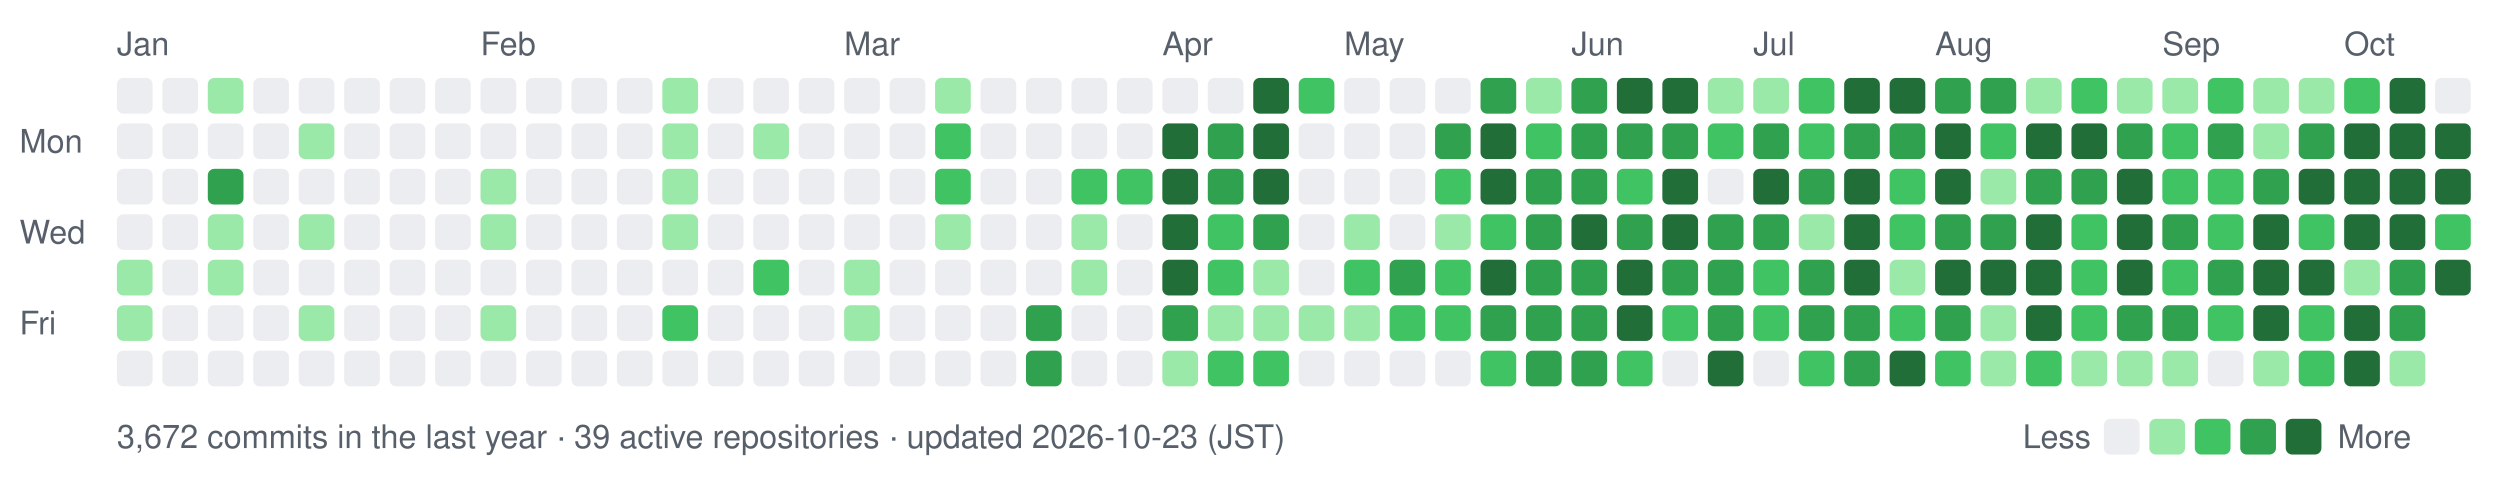
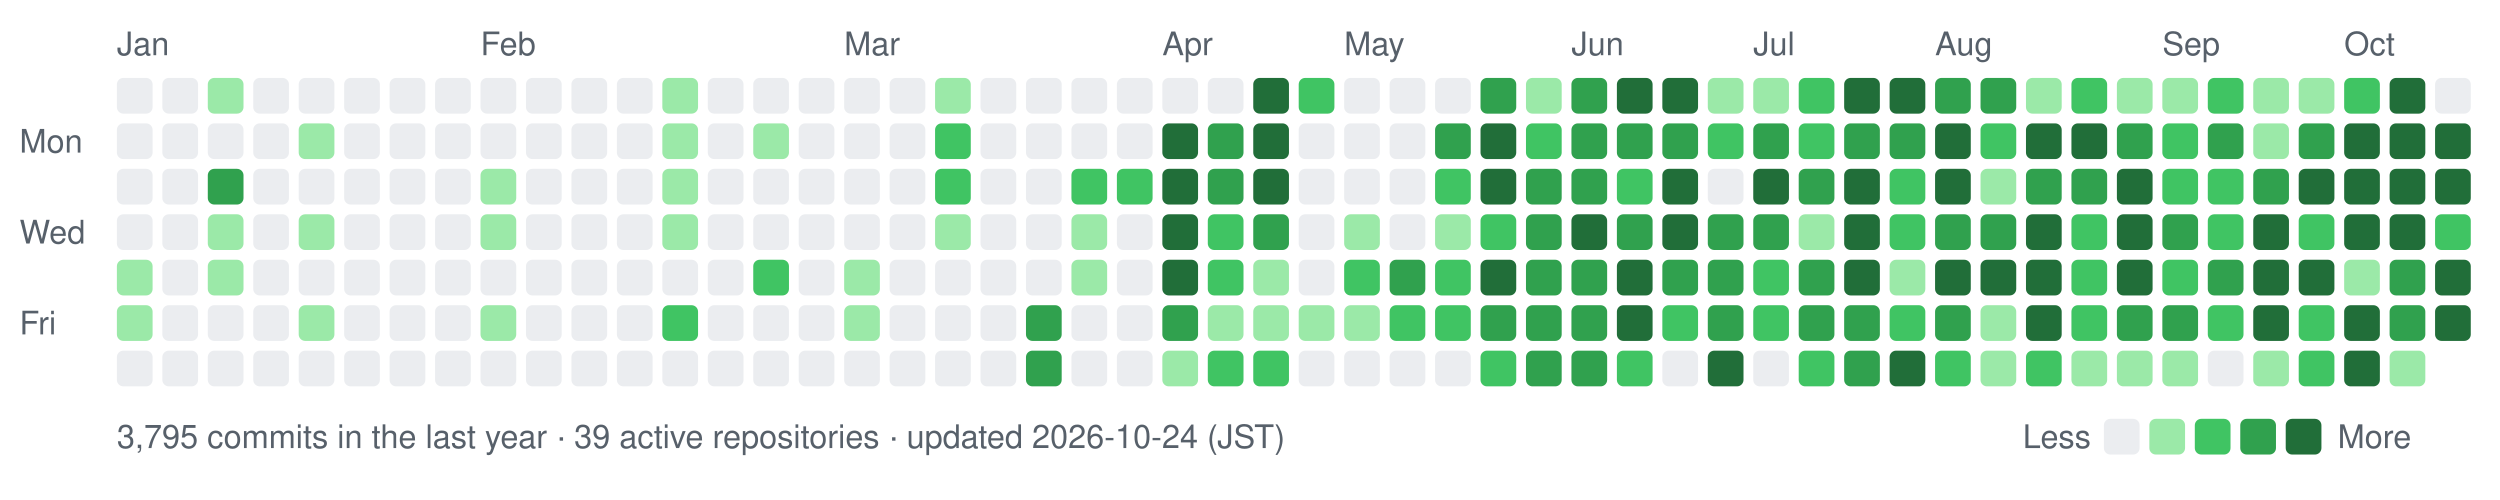
- <svg xmlns="http://www.w3.org/2000/svg" width="770" height="154" viewBox="0 0 770 154" role="img" aria-label="nexa-eng commit activity, last 52 weeks: 3672 commits">
+ <svg xmlns="http://www.w3.org/2000/svg" width="770" height="154" viewBox="0 0 770 154" role="img" aria-label="nexa-eng commit activity, last 52 weeks: 3795 commits">
  <text x="36" y="17" fill="#57606a" font-family="-apple-system,BlinkMacSystemFont,'Segoe UI',Helvetica,Arial,sans-serif" font-size="10">Jan</text>
  <text x="148" y="17" fill="#57606a" font-family="-apple-system,BlinkMacSystemFont,'Segoe UI',Helvetica,Arial,sans-serif" font-size="10">Feb</text>
  <text x="260" y="17" fill="#57606a" font-family="-apple-system,BlinkMacSystemFont,'Segoe UI',Helvetica,Arial,sans-serif" font-size="10">Mar</text>
  <text x="358" y="17" fill="#57606a" font-family="-apple-system,BlinkMacSystemFont,'Segoe UI',Helvetica,Arial,sans-serif" font-size="10">Apr</text>
  <text x="414" y="17" fill="#57606a" font-family="-apple-system,BlinkMacSystemFont,'Segoe UI',Helvetica,Arial,sans-serif" font-size="10">May</text>
  <text x="484" y="17" fill="#57606a" font-family="-apple-system,BlinkMacSystemFont,'Segoe UI',Helvetica,Arial,sans-serif" font-size="10">Jun</text>
  <text x="540" y="17" fill="#57606a" font-family="-apple-system,BlinkMacSystemFont,'Segoe UI',Helvetica,Arial,sans-serif" font-size="10">Jul</text>
  <text x="596" y="17" fill="#57606a" font-family="-apple-system,BlinkMacSystemFont,'Segoe UI',Helvetica,Arial,sans-serif" font-size="10">Aug</text>
  <text x="666" y="17" fill="#57606a" font-family="-apple-system,BlinkMacSystemFont,'Segoe UI',Helvetica,Arial,sans-serif" font-size="10">Sep</text>
  <text x="722" y="17" fill="#57606a" font-family="-apple-system,BlinkMacSystemFont,'Segoe UI',Helvetica,Arial,sans-serif" font-size="10">Oct</text>
  <text x="6" y="47" fill="#57606a" font-family="-apple-system,BlinkMacSystemFont,'Segoe UI',Helvetica,Arial,sans-serif" font-size="10">Mon</text>
  <text x="6" y="75" fill="#57606a" font-family="-apple-system,BlinkMacSystemFont,'Segoe UI',Helvetica,Arial,sans-serif" font-size="10">Wed</text>
  <text x="6" y="103" fill="#57606a" font-family="-apple-system,BlinkMacSystemFont,'Segoe UI',Helvetica,Arial,sans-serif" font-size="10">Fri</text>
  <rect x="36" y="24" width="11" height="11" rx="2" fill="#ebedf0" data-date="2026-01-04" data-count="0" />
  <rect x="36" y="38" width="11" height="11" rx="2" fill="#ebedf0" data-date="2026-01-05" data-count="0" />
  <rect x="36" y="52" width="11" height="11" rx="2" fill="#ebedf0" data-date="2026-01-06" data-count="0" />
  <rect x="36" y="66" width="11" height="11" rx="2" fill="#ebedf0" data-date="2026-01-07" data-count="0" />
  <rect x="36" y="80" width="11" height="11" rx="2" fill="#9be9a8" data-date="2026-01-08" data-count="2" />
  <rect x="36" y="94" width="11" height="11" rx="2" fill="#9be9a8" data-date="2026-01-09" data-count="1" />
  <rect x="36" y="108" width="11" height="11" rx="2" fill="#ebedf0" data-date="2026-01-10" data-count="0" />
  <rect x="50" y="24" width="11" height="11" rx="2" fill="#ebedf0" data-date="2026-01-04" data-count="0" />
  <rect x="50" y="38" width="11" height="11" rx="2" fill="#ebedf0" data-date="2026-01-05" data-count="0" />
  <rect x="50" y="52" width="11" height="11" rx="2" fill="#ebedf0" data-date="2026-01-06" data-count="0" />
  <rect x="50" y="66" width="11" height="11" rx="2" fill="#ebedf0" data-date="2026-01-07" data-count="0" />
  <rect x="50" y="80" width="11" height="11" rx="2" fill="#ebedf0" data-date="2026-01-08" data-count="0" />
  <rect x="50" y="94" width="11" height="11" rx="2" fill="#ebedf0" data-date="2026-01-09" data-count="0" />
  <rect x="50" y="108" width="11" height="11" rx="2" fill="#ebedf0" data-date="2026-01-10" data-count="0" />
  <rect x="64" y="24" width="11" height="11" rx="2" fill="#9be9a8" data-date="2026-01-11" data-count="2" />
  <rect x="64" y="38" width="11" height="11" rx="2" fill="#ebedf0" data-date="2026-01-12" data-count="0" />
  <rect x="64" y="52" width="11" height="11" rx="2" fill="#30a14e" data-date="2026-01-13" data-count="15" />
  <rect x="64" y="66" width="11" height="11" rx="2" fill="#9be9a8" data-date="2026-01-14" data-count="3" />
  <rect x="64" y="80" width="11" height="11" rx="2" fill="#9be9a8" data-date="2026-01-15" data-count="3" />
  <rect x="64" y="94" width="11" height="11" rx="2" fill="#ebedf0" data-date="2026-01-16" data-count="0" />
  <rect x="64" y="108" width="11" height="11" rx="2" fill="#ebedf0" data-date="2026-01-17" data-count="0" />
  <rect x="78" y="24" width="11" height="11" rx="2" fill="#ebedf0" data-date="2026-01-11" data-count="0" />
  <rect x="78" y="38" width="11" height="11" rx="2" fill="#ebedf0" data-date="2026-01-12" data-count="0" />
  <rect x="78" y="52" width="11" height="11" rx="2" fill="#ebedf0" data-date="2026-01-13" data-count="0" />
  <rect x="78" y="66" width="11" height="11" rx="2" fill="#ebedf0" data-date="2026-01-14" data-count="0" />
  <rect x="78" y="80" width="11" height="11" rx="2" fill="#ebedf0" data-date="2026-01-15" data-count="0" />
  <rect x="78" y="94" width="11" height="11" rx="2" fill="#ebedf0" data-date="2026-01-16" data-count="0" />
  <rect x="78" y="108" width="11" height="11" rx="2" fill="#ebedf0" data-date="2026-01-17" data-count="0" />
  <rect x="92" y="24" width="11" height="11" rx="2" fill="#ebedf0" data-date="2026-01-18" data-count="0" />
  <rect x="92" y="38" width="11" height="11" rx="2" fill="#9be9a8" data-date="2026-01-19" data-count="1" />
  <rect x="92" y="52" width="11" height="11" rx="2" fill="#ebedf0" data-date="2026-01-20" data-count="0" />
  <rect x="92" y="66" width="11" height="11" rx="2" fill="#9be9a8" data-date="2026-01-21" data-count="2" />
  <rect x="92" y="80" width="11" height="11" rx="2" fill="#ebedf0" data-date="2026-01-22" data-count="0" />
  <rect x="92" y="94" width="11" height="11" rx="2" fill="#9be9a8" data-date="2026-01-23" data-count="3" />
  <rect x="92" y="108" width="11" height="11" rx="2" fill="#ebedf0" data-date="2026-01-24" data-count="0" />
  <rect x="106" y="24" width="11" height="11" rx="2" fill="#ebedf0" data-date="2026-01-18" data-count="0" />
  <rect x="106" y="38" width="11" height="11" rx="2" fill="#ebedf0" data-date="2026-01-19" data-count="0" />
  <rect x="106" y="52" width="11" height="11" rx="2" fill="#ebedf0" data-date="2026-01-20" data-count="0" />
  <rect x="106" y="66" width="11" height="11" rx="2" fill="#ebedf0" data-date="2026-01-21" data-count="0" />
  <rect x="106" y="80" width="11" height="11" rx="2" fill="#ebedf0" data-date="2026-01-22" data-count="0" />
  <rect x="106" y="94" width="11" height="11" rx="2" fill="#ebedf0" data-date="2026-01-23" data-count="0" />
  <rect x="106" y="108" width="11" height="11" rx="2" fill="#ebedf0" data-date="2026-01-24" data-count="0" />
  <rect x="120" y="24" width="11" height="11" rx="2" fill="#ebedf0" data-date="2026-01-25" data-count="0" />
  <rect x="120" y="38" width="11" height="11" rx="2" fill="#ebedf0" data-date="2026-01-26" data-count="0" />
  <rect x="120" y="52" width="11" height="11" rx="2" fill="#ebedf0" data-date="2026-01-27" data-count="0" />
  <rect x="120" y="66" width="11" height="11" rx="2" fill="#ebedf0" data-date="2026-01-28" data-count="0" />
  <rect x="120" y="80" width="11" height="11" rx="2" fill="#ebedf0" data-date="2026-01-29" data-count="0" />
  <rect x="120" y="94" width="11" height="11" rx="2" fill="#ebedf0" data-date="2026-01-30" data-count="0" />
  <rect x="120" y="108" width="11" height="11" rx="2" fill="#ebedf0" data-date="2026-01-31" data-count="0" />
  <rect x="134" y="24" width="11" height="11" rx="2" fill="#ebedf0" data-date="2026-01-25" data-count="0" />
  <rect x="134" y="38" width="11" height="11" rx="2" fill="#ebedf0" data-date="2026-01-26" data-count="0" />
  <rect x="134" y="52" width="11" height="11" rx="2" fill="#ebedf0" data-date="2026-01-27" data-count="0" />
  <rect x="134" y="66" width="11" height="11" rx="2" fill="#ebedf0" data-date="2026-01-28" data-count="0" />
  <rect x="134" y="80" width="11" height="11" rx="2" fill="#ebedf0" data-date="2026-01-29" data-count="0" />
  <rect x="134" y="94" width="11" height="11" rx="2" fill="#ebedf0" data-date="2026-01-30" data-count="0" />
  <rect x="134" y="108" width="11" height="11" rx="2" fill="#ebedf0" data-date="2026-01-31" data-count="0" />
  <rect x="148" y="24" width="11" height="11" rx="2" fill="#ebedf0" data-date="2026-02-01" data-count="0" />
  <rect x="148" y="38" width="11" height="11" rx="2" fill="#ebedf0" data-date="2026-02-02" data-count="0" />
  <rect x="148" y="52" width="11" height="11" rx="2" fill="#9be9a8" data-date="2026-02-03" data-count="1" />
  <rect x="148" y="66" width="11" height="11" rx="2" fill="#9be9a8" data-date="2026-02-04" data-count="1" />
  <rect x="148" y="80" width="11" height="11" rx="2" fill="#ebedf0" data-date="2026-02-05" data-count="0" />
  <rect x="148" y="94" width="11" height="11" rx="2" fill="#9be9a8" data-date="2026-02-06" data-count="2" />
  <rect x="148" y="108" width="11" height="11" rx="2" fill="#ebedf0" data-date="2026-02-07" data-count="0" />
  <rect x="162" y="24" width="11" height="11" rx="2" fill="#ebedf0" data-date="2026-02-01" data-count="0" />
  <rect x="162" y="38" width="11" height="11" rx="2" fill="#ebedf0" data-date="2026-02-02" data-count="0" />
  <rect x="162" y="52" width="11" height="11" rx="2" fill="#ebedf0" data-date="2026-02-03" data-count="0" />
  <rect x="162" y="66" width="11" height="11" rx="2" fill="#ebedf0" data-date="2026-02-04" data-count="0" />
  <rect x="162" y="80" width="11" height="11" rx="2" fill="#ebedf0" data-date="2026-02-05" data-count="0" />
  <rect x="162" y="94" width="11" height="11" rx="2" fill="#ebedf0" data-date="2026-02-06" data-count="0" />
  <rect x="162" y="108" width="11" height="11" rx="2" fill="#ebedf0" data-date="2026-02-07" data-count="0" />
  <rect x="176" y="24" width="11" height="11" rx="2" fill="#ebedf0" data-date="2026-02-08" data-count="0" />
  <rect x="176" y="38" width="11" height="11" rx="2" fill="#ebedf0" data-date="2026-02-09" data-count="0" />
  <rect x="176" y="52" width="11" height="11" rx="2" fill="#ebedf0" data-date="2026-02-10" data-count="0" />
  <rect x="176" y="66" width="11" height="11" rx="2" fill="#ebedf0" data-date="2026-02-11" data-count="0" />
  <rect x="176" y="80" width="11" height="11" rx="2" fill="#ebedf0" data-date="2026-02-12" data-count="0" />
  <rect x="176" y="94" width="11" height="11" rx="2" fill="#ebedf0" data-date="2026-02-13" data-count="0" />
  <rect x="176" y="108" width="11" height="11" rx="2" fill="#ebedf0" data-date="2026-02-14" data-count="0" />
  <rect x="190" y="24" width="11" height="11" rx="2" fill="#ebedf0" data-date="2026-02-08" data-count="0" />
  <rect x="190" y="38" width="11" height="11" rx="2" fill="#ebedf0" data-date="2026-02-09" data-count="0" />
  <rect x="190" y="52" width="11" height="11" rx="2" fill="#ebedf0" data-date="2026-02-10" data-count="0" />
  <rect x="190" y="66" width="11" height="11" rx="2" fill="#ebedf0" data-date="2026-02-11" data-count="0" />
  <rect x="190" y="80" width="11" height="11" rx="2" fill="#ebedf0" data-date="2026-02-12" data-count="0" />
  <rect x="190" y="94" width="11" height="11" rx="2" fill="#ebedf0" data-date="2026-02-13" data-count="0" />
  <rect x="190" y="108" width="11" height="11" rx="2" fill="#ebedf0" data-date="2026-02-14" data-count="0" />
  <rect x="204" y="24" width="11" height="11" rx="2" fill="#9be9a8" data-date="2026-02-15" data-count="1" />
  <rect x="204" y="38" width="11" height="11" rx="2" fill="#9be9a8" data-date="2026-02-16" data-count="2" />
  <rect x="204" y="52" width="11" height="11" rx="2" fill="#9be9a8" data-date="2026-02-17" data-count="2" />
  <rect x="204" y="66" width="11" height="11" rx="2" fill="#9be9a8" data-date="2026-02-18" data-count="1" />
  <rect x="204" y="80" width="11" height="11" rx="2" fill="#ebedf0" data-date="2026-02-19" data-count="0" />
  <rect x="204" y="94" width="11" height="11" rx="2" fill="#40c463" data-date="2026-02-20" data-count="4" />
  <rect x="204" y="108" width="11" height="11" rx="2" fill="#ebedf0" data-date="2026-02-21" data-count="0" />
  <rect x="218" y="24" width="11" height="11" rx="2" fill="#ebedf0" data-date="2026-02-15" data-count="0" />
  <rect x="218" y="38" width="11" height="11" rx="2" fill="#ebedf0" data-date="2026-02-16" data-count="0" />
  <rect x="218" y="52" width="11" height="11" rx="2" fill="#ebedf0" data-date="2026-02-17" data-count="0" />
  <rect x="218" y="66" width="11" height="11" rx="2" fill="#ebedf0" data-date="2026-02-18" data-count="0" />
  <rect x="218" y="80" width="11" height="11" rx="2" fill="#ebedf0" data-date="2026-02-19" data-count="0" />
  <rect x="218" y="94" width="11" height="11" rx="2" fill="#ebedf0" data-date="2026-02-20" data-count="0" />
  <rect x="218" y="108" width="11" height="11" rx="2" fill="#ebedf0" data-date="2026-02-21" data-count="0" />
  <rect x="232" y="24" width="11" height="11" rx="2" fill="#ebedf0" data-date="2026-02-22" data-count="0" />
  <rect x="232" y="38" width="11" height="11" rx="2" fill="#9be9a8" data-date="2026-02-23" data-count="1" />
  <rect x="232" y="52" width="11" height="11" rx="2" fill="#ebedf0" data-date="2026-02-24" data-count="0" />
  <rect x="232" y="66" width="11" height="11" rx="2" fill="#ebedf0" data-date="2026-02-25" data-count="0" />
  <rect x="232" y="80" width="11" height="11" rx="2" fill="#40c463" data-date="2026-02-26" data-count="4" />
  <rect x="232" y="94" width="11" height="11" rx="2" fill="#ebedf0" data-date="2026-02-27" data-count="0" />
  <rect x="232" y="108" width="11" height="11" rx="2" fill="#ebedf0" data-date="2026-02-28" data-count="0" />
  <rect x="246" y="24" width="11" height="11" rx="2" fill="#ebedf0" data-date="2026-02-22" data-count="0" />
  <rect x="246" y="38" width="11" height="11" rx="2" fill="#ebedf0" data-date="2026-02-23" data-count="0" />
  <rect x="246" y="52" width="11" height="11" rx="2" fill="#ebedf0" data-date="2026-02-24" data-count="0" />
  <rect x="246" y="66" width="11" height="11" rx="2" fill="#ebedf0" data-date="2026-02-25" data-count="0" />
  <rect x="246" y="80" width="11" height="11" rx="2" fill="#ebedf0" data-date="2026-02-26" data-count="0" />
  <rect x="246" y="94" width="11" height="11" rx="2" fill="#ebedf0" data-date="2026-02-27" data-count="0" />
  <rect x="246" y="108" width="11" height="11" rx="2" fill="#ebedf0" data-date="2026-02-28" data-count="0" />
  <rect x="260" y="24" width="11" height="11" rx="2" fill="#ebedf0" data-date="2026-03-01" data-count="0" />
  <rect x="260" y="38" width="11" height="11" rx="2" fill="#ebedf0" data-date="2026-03-02" data-count="0" />
  <rect x="260" y="52" width="11" height="11" rx="2" fill="#ebedf0" data-date="2026-03-03" data-count="0" />
  <rect x="260" y="66" width="11" height="11" rx="2" fill="#ebedf0" data-date="2026-03-04" data-count="0" />
  <rect x="260" y="80" width="11" height="11" rx="2" fill="#9be9a8" data-date="2026-03-05" data-count="2" />
  <rect x="260" y="94" width="11" height="11" rx="2" fill="#9be9a8" data-date="2026-03-06" data-count="1" />
  <rect x="260" y="108" width="11" height="11" rx="2" fill="#ebedf0" data-date="2026-03-07" data-count="0" />
  <rect x="274" y="24" width="11" height="11" rx="2" fill="#ebedf0" data-date="2026-03-01" data-count="0" />
  <rect x="274" y="38" width="11" height="11" rx="2" fill="#ebedf0" data-date="2026-03-02" data-count="0" />
  <rect x="274" y="52" width="11" height="11" rx="2" fill="#ebedf0" data-date="2026-03-03" data-count="0" />
  <rect x="274" y="66" width="11" height="11" rx="2" fill="#ebedf0" data-date="2026-03-04" data-count="0" />
  <rect x="274" y="80" width="11" height="11" rx="2" fill="#ebedf0" data-date="2026-03-05" data-count="0" />
  <rect x="274" y="94" width="11" height="11" rx="2" fill="#ebedf0" data-date="2026-03-06" data-count="0" />
  <rect x="274" y="108" width="11" height="11" rx="2" fill="#ebedf0" data-date="2026-03-07" data-count="0" />
  <rect x="288" y="24" width="11" height="11" rx="2" fill="#9be9a8" data-date="2026-03-08" data-count="2" />
  <rect x="288" y="38" width="11" height="11" rx="2" fill="#40c463" data-date="2026-03-09" data-count="4" />
  <rect x="288" y="52" width="11" height="11" rx="2" fill="#40c463" data-date="2026-03-10" data-count="8" />
  <rect x="288" y="66" width="11" height="11" rx="2" fill="#9be9a8" data-date="2026-03-11" data-count="1" />
  <rect x="288" y="80" width="11" height="11" rx="2" fill="#ebedf0" data-date="2026-03-12" data-count="0" />
  <rect x="288" y="94" width="11" height="11" rx="2" fill="#ebedf0" data-date="2026-03-13" data-count="0" />
  <rect x="288" y="108" width="11" height="11" rx="2" fill="#ebedf0" data-date="2026-03-14" data-count="0" />
  <rect x="302" y="24" width="11" height="11" rx="2" fill="#ebedf0" data-date="2026-03-08" data-count="0" />
  <rect x="302" y="38" width="11" height="11" rx="2" fill="#ebedf0" data-date="2026-03-09" data-count="0" />
  <rect x="302" y="52" width="11" height="11" rx="2" fill="#ebedf0" data-date="2026-03-10" data-count="0" />
  <rect x="302" y="66" width="11" height="11" rx="2" fill="#ebedf0" data-date="2026-03-11" data-count="0" />
  <rect x="302" y="80" width="11" height="11" rx="2" fill="#ebedf0" data-date="2026-03-12" data-count="0" />
  <rect x="302" y="94" width="11" height="11" rx="2" fill="#ebedf0" data-date="2026-03-13" data-count="0" />
  <rect x="302" y="108" width="11" height="11" rx="2" fill="#ebedf0" data-date="2026-03-14" data-count="0" />
  <rect x="316" y="24" width="11" height="11" rx="2" fill="#ebedf0" data-date="2026-03-15" data-count="0" />
  <rect x="316" y="38" width="11" height="11" rx="2" fill="#ebedf0" data-date="2026-03-16" data-count="0" />
  <rect x="316" y="52" width="11" height="11" rx="2" fill="#ebedf0" data-date="2026-03-17" data-count="0" />
  <rect x="316" y="66" width="11" height="11" rx="2" fill="#ebedf0" data-date="2026-03-18" data-count="0" />
  <rect x="316" y="80" width="11" height="11" rx="2" fill="#ebedf0" data-date="2026-03-19" data-count="0" />
  <rect x="316" y="94" width="11" height="11" rx="2" fill="#30a14e" data-date="2026-03-20" data-count="17" />
  <rect x="316" y="108" width="11" height="11" rx="2" fill="#30a14e" data-date="2026-03-21" data-count="19" />
  <rect x="330" y="24" width="11" height="11" rx="2" fill="#ebedf0" data-date="2026-03-22" data-count="0" />
  <rect x="330" y="38" width="11" height="11" rx="2" fill="#ebedf0" data-date="2026-03-23" data-count="0" />
  <rect x="330" y="52" width="11" height="11" rx="2" fill="#40c463" data-date="2026-03-24" data-count="6" />
  <rect x="330" y="66" width="11" height="11" rx="2" fill="#9be9a8" data-date="2026-03-25" data-count="2" />
  <rect x="330" y="80" width="11" height="11" rx="2" fill="#9be9a8" data-date="2026-03-26" data-count="1" />
  <rect x="330" y="94" width="11" height="11" rx="2" fill="#ebedf0" data-date="2026-03-27" data-count="0" />
  <rect x="330" y="108" width="11" height="11" rx="2" fill="#ebedf0" data-date="2026-03-28" data-count="0" />
  <rect x="344" y="24" width="11" height="11" rx="2" fill="#ebedf0" data-date="2026-03-29" data-count="0" />
  <rect x="344" y="38" width="11" height="11" rx="2" fill="#ebedf0" data-date="2026-03-30" data-count="0" />
  <rect x="344" y="52" width="11" height="11" rx="2" fill="#40c463" data-date="2026-03-31" data-count="6" />
  <rect x="344" y="66" width="11" height="11" rx="2" fill="#ebedf0" data-date="2026-04-01" data-count="0" />
  <rect x="344" y="80" width="11" height="11" rx="2" fill="#ebedf0" data-date="2026-04-02" data-count="0" />
  <rect x="344" y="94" width="11" height="11" rx="2" fill="#ebedf0" data-date="2026-04-03" data-count="0" />
  <rect x="344" y="108" width="11" height="11" rx="2" fill="#ebedf0" data-date="2026-04-04" data-count="0" />
  <rect x="358" y="24" width="11" height="11" rx="2" fill="#ebedf0" data-date="2026-04-05" data-count="0" />
  <rect x="358" y="38" width="11" height="11" rx="2" fill="#216e39" data-date="2026-04-06" data-count="26" />
  <rect x="358" y="52" width="11" height="11" rx="2" fill="#216e39" data-date="2026-04-07" data-count="70" />
  <rect x="358" y="66" width="11" height="11" rx="2" fill="#216e39" data-date="2026-04-08" data-count="35" />
  <rect x="358" y="80" width="11" height="11" rx="2" fill="#216e39" data-date="2026-04-09" data-count="42" />
  <rect x="358" y="94" width="11" height="11" rx="2" fill="#30a14e" data-date="2026-04-10" data-count="12" />
  <rect x="358" y="108" width="11" height="11" rx="2" fill="#9be9a8" data-date="2026-04-11" data-count="2" />
  <rect x="372" y="24" width="11" height="11" rx="2" fill="#ebedf0" data-date="2026-04-12" data-count="0" />
  <rect x="372" y="38" width="11" height="11" rx="2" fill="#30a14e" data-date="2026-04-13" data-count="12" />
  <rect x="372" y="52" width="11" height="11" rx="2" fill="#30a14e" data-date="2026-04-14" data-count="22" />
  <rect x="372" y="66" width="11" height="11" rx="2" fill="#40c463" data-date="2026-04-15" data-count="5" />
  <rect x="372" y="80" width="11" height="11" rx="2" fill="#40c463" data-date="2026-04-16" data-count="8" />
  <rect x="372" y="94" width="11" height="11" rx="2" fill="#9be9a8" data-date="2026-04-17" data-count="3" />
  <rect x="372" y="108" width="11" height="11" rx="2" fill="#40c463" data-date="2026-04-18" data-count="11" />
  <rect x="386" y="24" width="11" height="11" rx="2" fill="#216e39" data-date="2026-04-19" data-count="30" />
  <rect x="386" y="38" width="11" height="11" rx="2" fill="#216e39" data-date="2026-04-20" data-count="38" />
  <rect x="386" y="52" width="11" height="11" rx="2" fill="#216e39" data-date="2026-04-21" data-count="47" />
  <rect x="386" y="66" width="11" height="11" rx="2" fill="#30a14e" data-date="2026-04-22" data-count="19" />
  <rect x="386" y="80" width="11" height="11" rx="2" fill="#9be9a8" data-date="2026-04-23" data-count="3" />
  <rect x="386" y="94" width="11" height="11" rx="2" fill="#9be9a8" data-date="2026-04-24" data-count="1" />
  <rect x="386" y="108" width="11" height="11" rx="2" fill="#40c463" data-date="2026-04-25" data-count="4" />
  <rect x="400" y="24" width="11" height="11" rx="2" fill="#40c463" data-date="2026-04-26" data-count="5" />
  <rect x="400" y="38" width="11" height="11" rx="2" fill="#ebedf0" data-date="2026-04-27" data-count="0" />
  <rect x="400" y="52" width="11" height="11" rx="2" fill="#ebedf0" data-date="2026-04-28" data-count="0" />
  <rect x="400" y="66" width="11" height="11" rx="2" fill="#ebedf0" data-date="2026-04-29" data-count="0" />
  <rect x="400" y="80" width="11" height="11" rx="2" fill="#ebedf0" data-date="2026-04-30" data-count="0" />
  <rect x="400" y="94" width="11" height="11" rx="2" fill="#9be9a8" data-date="2026-05-01" data-count="2" />
  <rect x="400" y="108" width="11" height="11" rx="2" fill="#ebedf0" data-date="2026-05-02" data-count="0" />
  <rect x="414" y="24" width="11" height="11" rx="2" fill="#ebedf0" data-date="2026-05-03" data-count="0" />
  <rect x="414" y="38" width="11" height="11" rx="2" fill="#ebedf0" data-date="2026-05-04" data-count="0" />
  <rect x="414" y="52" width="11" height="11" rx="2" fill="#ebedf0" data-date="2026-05-05" data-count="0" />
  <rect x="414" y="66" width="11" height="11" rx="2" fill="#9be9a8" data-date="2026-05-06" data-count="2" />
  <rect x="414" y="80" width="11" height="11" rx="2" fill="#40c463" data-date="2026-05-07" data-count="10" />
  <rect x="414" y="94" width="11" height="11" rx="2" fill="#9be9a8" data-date="2026-05-08" data-count="1" />
  <rect x="414" y="108" width="11" height="11" rx="2" fill="#ebedf0" data-date="2026-05-09" data-count="0" />
  <rect x="428" y="24" width="11" height="11" rx="2" fill="#ebedf0" data-date="2026-05-10" data-count="0" />
  <rect x="428" y="38" width="11" height="11" rx="2" fill="#ebedf0" data-date="2026-05-11" data-count="0" />
  <rect x="428" y="52" width="11" height="11" rx="2" fill="#ebedf0" data-date="2026-05-12" data-count="0" />
  <rect x="428" y="66" width="11" height="11" rx="2" fill="#ebedf0" data-date="2026-05-13" data-count="0" />
  <rect x="428" y="80" width="11" height="11" rx="2" fill="#30a14e" data-date="2026-05-14" data-count="13" />
  <rect x="428" y="94" width="11" height="11" rx="2" fill="#40c463" data-date="2026-05-15" data-count="9" />
  <rect x="428" y="108" width="11" height="11" rx="2" fill="#ebedf0" data-date="2026-05-16" data-count="0" />
  <rect x="442" y="24" width="11" height="11" rx="2" fill="#ebedf0" data-date="2026-05-17" data-count="0" />
  <rect x="442" y="38" width="11" height="11" rx="2" fill="#30a14e" data-date="2026-05-18" data-count="15" />
  <rect x="442" y="52" width="11" height="11" rx="2" fill="#40c463" data-date="2026-05-19" data-count="11" />
  <rect x="442" y="66" width="11" height="11" rx="2" fill="#9be9a8" data-date="2026-05-20" data-count="2" />
  <rect x="442" y="80" width="11" height="11" rx="2" fill="#40c463" data-date="2026-05-21" data-count="6" />
  <rect x="442" y="94" width="11" height="11" rx="2" fill="#40c463" data-date="2026-05-22" data-count="5" />
  <rect x="442" y="108" width="11" height="11" rx="2" fill="#ebedf0" data-date="2026-05-23" data-count="0" />
  <rect x="456" y="24" width="11" height="11" rx="2" fill="#30a14e" data-date="2026-05-24" data-count="14" />
  <rect x="456" y="38" width="11" height="11" rx="2" fill="#216e39" data-date="2026-05-25" data-count="73" />
  <rect x="456" y="52" width="11" height="11" rx="2" fill="#216e39" data-date="2026-05-26" data-count="43" />
  <rect x="456" y="66" width="11" height="11" rx="2" fill="#40c463" data-date="2026-05-27" data-count="10" />
  <rect x="456" y="80" width="11" height="11" rx="2" fill="#216e39" data-date="2026-05-28" data-count="32" />
  <rect x="456" y="94" width="11" height="11" rx="2" fill="#30a14e" data-date="2026-05-29" data-count="23" />
  <rect x="456" y="108" width="11" height="11" rx="2" fill="#40c463" data-date="2026-05-30" data-count="11" />
  <rect x="470" y="24" width="11" height="11" rx="2" fill="#9be9a8" data-date="2026-05-31" data-count="2" />
  <rect x="470" y="38" width="11" height="11" rx="2" fill="#40c463" data-date="2026-06-01" data-count="9" />
  <rect x="470" y="52" width="11" height="11" rx="2" fill="#30a14e" data-date="2026-06-02" data-count="12" />
  <rect x="470" y="66" width="11" height="11" rx="2" fill="#30a14e" data-date="2026-06-03" data-count="19" />
  <rect x="470" y="80" width="11" height="11" rx="2" fill="#30a14e" data-date="2026-06-04" data-count="14" />
  <rect x="470" y="94" width="11" height="11" rx="2" fill="#30a14e" data-date="2026-06-05" data-count="17" />
  <rect x="470" y="108" width="11" height="11" rx="2" fill="#30a14e" data-date="2026-06-06" data-count="14" />
  <rect x="484" y="24" width="11" height="11" rx="2" fill="#30a14e" data-date="2026-06-07" data-count="14" />
  <rect x="484" y="38" width="11" height="11" rx="2" fill="#30a14e" data-date="2026-06-08" data-count="21" />
  <rect x="484" y="52" width="11" height="11" rx="2" fill="#30a14e" data-date="2026-06-09" data-count="14" />
  <rect x="484" y="66" width="11" height="11" rx="2" fill="#216e39" data-date="2026-06-10" data-count="26" />
  <rect x="484" y="80" width="11" height="11" rx="2" fill="#30a14e" data-date="2026-06-11" data-count="17" />
  <rect x="484" y="94" width="11" height="11" rx="2" fill="#30a14e" data-date="2026-06-12" data-count="15" />
  <rect x="484" y="108" width="11" height="11" rx="2" fill="#30a14e" data-date="2026-06-13" data-count="19" />
  <rect x="498" y="24" width="11" height="11" rx="2" fill="#216e39" data-date="2026-06-14" data-count="42" />
  <rect x="498" y="38" width="11" height="11" rx="2" fill="#30a14e" data-date="2026-06-15" data-count="21" />
  <rect x="498" y="52" width="11" height="11" rx="2" fill="#40c463" data-date="2026-06-16" data-count="5" />
  <rect x="498" y="66" width="11" height="11" rx="2" fill="#30a14e" data-date="2026-06-17" data-count="13" />
  <rect x="498" y="80" width="11" height="11" rx="2" fill="#216e39" data-date="2026-06-18" data-count="39" />
  <rect x="498" y="94" width="11" height="11" rx="2" fill="#216e39" data-date="2026-06-19" data-count="33" />
  <rect x="498" y="108" width="11" height="11" rx="2" fill="#40c463" data-date="2026-06-20" data-count="7" />
  <rect x="512" y="24" width="11" height="11" rx="2" fill="#216e39" data-date="2026-06-21" data-count="26" />
  <rect x="512" y="38" width="11" height="11" rx="2" fill="#30a14e" data-date="2026-06-22" data-count="18" />
  <rect x="512" y="52" width="11" height="11" rx="2" fill="#216e39" data-date="2026-06-23" data-count="27" />
  <rect x="512" y="66" width="11" height="11" rx="2" fill="#216e39" data-date="2026-06-24" data-count="25" />
  <rect x="512" y="80" width="11" height="11" rx="2" fill="#30a14e" data-date="2026-06-25" data-count="17" />
  <rect x="512" y="94" width="11" height="11" rx="2" fill="#40c463" data-date="2026-06-26" data-count="8" />
  <rect x="512" y="108" width="11" height="11" rx="2" fill="#ebedf0" data-date="2026-06-27" data-count="0" />
  <rect x="526" y="24" width="11" height="11" rx="2" fill="#9be9a8" data-date="2026-06-28" data-count="3" />
  <rect x="526" y="38" width="11" height="11" rx="2" fill="#40c463" data-date="2026-06-29" data-count="4" />
  <rect x="526" y="52" width="11" height="11" rx="2" fill="#ebedf0" data-date="2026-06-30" data-count="0" />
  <rect x="526" y="66" width="11" height="11" rx="2" fill="#30a14e" data-date="2026-07-01" data-count="12" />
  <rect x="526" y="80" width="11" height="11" rx="2" fill="#30a14e" data-date="2026-07-02" data-count="16" />
  <rect x="526" y="94" width="11" height="11" rx="2" fill="#30a14e" data-date="2026-07-03" data-count="19" />
  <rect x="526" y="108" width="11" height="11" rx="2" fill="#216e39" data-date="2026-07-04" data-count="30" />
  <rect x="540" y="24" width="11" height="11" rx="2" fill="#9be9a8" data-date="2026-07-05" data-count="2" />
  <rect x="540" y="38" width="11" height="11" rx="2" fill="#30a14e" data-date="2026-07-06" data-count="13" />
  <rect x="540" y="52" width="11" height="11" rx="2" fill="#216e39" data-date="2026-07-07" data-count="25" />
  <rect x="540" y="66" width="11" height="11" rx="2" fill="#30a14e" data-date="2026-07-08" data-count="14" />
  <rect x="540" y="80" width="11" height="11" rx="2" fill="#40c463" data-date="2026-07-09" data-count="9" />
  <rect x="540" y="94" width="11" height="11" rx="2" fill="#40c463" data-date="2026-07-10" data-count="11" />
  <rect x="540" y="108" width="11" height="11" rx="2" fill="#ebedf0" data-date="2026-07-11" data-count="0" />
  <rect x="554" y="24" width="11" height="11" rx="2" fill="#40c463" data-date="2026-07-12" data-count="10" />
  <rect x="554" y="38" width="11" height="11" rx="2" fill="#40c463" data-date="2026-07-13" data-count="10" />
  <rect x="554" y="52" width="11" height="11" rx="2" fill="#30a14e" data-date="2026-07-14" data-count="14" />
  <rect x="554" y="66" width="11" height="11" rx="2" fill="#9be9a8" data-date="2026-07-15" data-count="3" />
  <rect x="554" y="80" width="11" height="11" rx="2" fill="#30a14e" data-date="2026-07-16" data-count="12" />
  <rect x="554" y="94" width="11" height="11" rx="2" fill="#30a14e" data-date="2026-07-17" data-count="21" />
  <rect x="554" y="108" width="11" height="11" rx="2" fill="#40c463" data-date="2026-07-18" data-count="11" />
  <rect x="568" y="24" width="11" height="11" rx="2" fill="#216e39" data-date="2026-07-19" data-count="25" />
  <rect x="568" y="38" width="11" height="11" rx="2" fill="#30a14e" data-date="2026-07-20" data-count="20" />
  <rect x="568" y="52" width="11" height="11" rx="2" fill="#216e39" data-date="2026-07-21" data-count="28" />
  <rect x="568" y="66" width="11" height="11" rx="2" fill="#216e39" data-date="2026-07-22" data-count="33" />
  <rect x="568" y="80" width="11" height="11" rx="2" fill="#216e39" data-date="2026-07-23" data-count="50" />
  <rect x="568" y="94" width="11" height="11" rx="2" fill="#30a14e" data-date="2026-07-24" data-count="14" />
  <rect x="568" y="108" width="11" height="11" rx="2" fill="#30a14e" data-date="2026-07-25" data-count="21" />
  <rect x="582" y="24" width="11" height="11" rx="2" fill="#216e39" data-date="2026-07-26" data-count="31" />
  <rect x="582" y="38" width="11" height="11" rx="2" fill="#30a14e" data-date="2026-07-27" data-count="20" />
  <rect x="582" y="52" width="11" height="11" rx="2" fill="#40c463" data-date="2026-07-28" data-count="4" />
  <rect x="582" y="66" width="11" height="11" rx="2" fill="#40c463" data-date="2026-07-29" data-count="11" />
  <rect x="582" y="80" width="11" height="11" rx="2" fill="#9be9a8" data-date="2026-07-30" data-count="2" />
  <rect x="582" y="94" width="11" height="11" rx="2" fill="#40c463" data-date="2026-07-31" data-count="9" />
  <rect x="582" y="108" width="11" height="11" rx="2" fill="#216e39" data-date="2026-08-01" data-count="37" />
  <rect x="596" y="24" width="11" height="11" rx="2" fill="#30a14e" data-date="2026-08-02" data-count="22" />
  <rect x="596" y="38" width="11" height="11" rx="2" fill="#216e39" data-date="2026-08-03" data-count="26" />
  <rect x="596" y="52" width="11" height="11" rx="2" fill="#216e39" data-date="2026-08-04" data-count="54" />
  <rect x="596" y="66" width="11" height="11" rx="2" fill="#30a14e" data-date="2026-08-05" data-count="14" />
  <rect x="596" y="80" width="11" height="11" rx="2" fill="#216e39" data-date="2026-08-06" data-count="28" />
  <rect x="596" y="94" width="11" height="11" rx="2" fill="#30a14e" data-date="2026-08-07" data-count="23" />
  <rect x="596" y="108" width="11" height="11" rx="2" fill="#40c463" data-date="2026-08-08" data-count="7" />
  <rect x="610" y="24" width="11" height="11" rx="2" fill="#30a14e" data-date="2026-08-09" data-count="18" />
  <rect x="610" y="38" width="11" height="11" rx="2" fill="#40c463" data-date="2026-08-10" data-count="7" />
  <rect x="610" y="52" width="11" height="11" rx="2" fill="#9be9a8" data-date="2026-08-11" data-count="2" />
  <rect x="610" y="66" width="11" height="11" rx="2" fill="#30a14e" data-date="2026-08-12" data-count="12" />
  <rect x="610" y="80" width="11" height="11" rx="2" fill="#216e39" data-date="2026-08-13" data-count="25" />
  <rect x="610" y="94" width="11" height="11" rx="2" fill="#9be9a8" data-date="2026-08-14" data-count="2" />
  <rect x="610" y="108" width="11" height="11" rx="2" fill="#9be9a8" data-date="2026-08-15" data-count="1" />
  <rect x="624" y="24" width="11" height="11" rx="2" fill="#9be9a8" data-date="2026-08-16" data-count="1" />
  <rect x="624" y="38" width="11" height="11" rx="2" fill="#216e39" data-date="2026-08-17" data-count="47" />
  <rect x="624" y="52" width="11" height="11" rx="2" fill="#30a14e" data-date="2026-08-18" data-count="20" />
  <rect x="624" y="66" width="11" height="11" rx="2" fill="#216e39" data-date="2026-08-19" data-count="44" />
  <rect x="624" y="80" width="11" height="11" rx="2" fill="#216e39" data-date="2026-08-20" data-count="28" />
  <rect x="624" y="94" width="11" height="11" rx="2" fill="#216e39" data-date="2026-08-21" data-count="29" />
  <rect x="624" y="108" width="11" height="11" rx="2" fill="#40c463" data-date="2026-08-22" data-count="10" />
  <rect x="638" y="24" width="11" height="11" rx="2" fill="#40c463" data-date="2026-08-23" data-count="7" />
  <rect x="638" y="38" width="11" height="11" rx="2" fill="#216e39" data-date="2026-08-24" data-count="88" />
  <rect x="638" y="52" width="11" height="11" rx="2" fill="#30a14e" data-date="2026-08-25" data-count="21" />
  <rect x="638" y="66" width="11" height="11" rx="2" fill="#40c463" data-date="2026-08-26" data-count="5" />
  <rect x="638" y="80" width="11" height="11" rx="2" fill="#40c463" data-date="2026-08-27" data-count="5" />
  <rect x="638" y="94" width="11" height="11" rx="2" fill="#40c463" data-date="2026-08-28" data-count="10" />
  <rect x="638" y="108" width="11" height="11" rx="2" fill="#9be9a8" data-date="2026-08-29" data-count="1" />
  <rect x="652" y="24" width="11" height="11" rx="2" fill="#9be9a8" data-date="2026-08-30" data-count="1" />
  <rect x="652" y="38" width="11" height="11" rx="2" fill="#30a14e" data-date="2026-08-31" data-count="21" />
  <rect x="652" y="52" width="11" height="11" rx="2" fill="#216e39" data-date="2026-09-01" data-count="50" />
  <rect x="652" y="66" width="11" height="11" rx="2" fill="#216e39" data-date="2026-09-02" data-count="40" />
  <rect x="652" y="80" width="11" height="11" rx="2" fill="#216e39" data-date="2026-09-03" data-count="26" />
  <rect x="652" y="94" width="11" height="11" rx="2" fill="#30a14e" data-date="2026-09-04" data-count="24" />
  <rect x="652" y="108" width="11" height="11" rx="2" fill="#9be9a8" data-date="2026-09-05" data-count="3" />
  <rect x="666" y="24" width="11" height="11" rx="2" fill="#9be9a8" data-date="2026-09-06" data-count="1" />
  <rect x="666" y="38" width="11" height="11" rx="2" fill="#40c463" data-date="2026-09-07" data-count="5" />
  <rect x="666" y="52" width="11" height="11" rx="2" fill="#40c463" data-date="2026-09-08" data-count="10" />
  <rect x="666" y="66" width="11" height="11" rx="2" fill="#30a14e" data-date="2026-09-09" data-count="12" />
  <rect x="666" y="80" width="11" height="11" rx="2" fill="#40c463" data-date="2026-09-10" data-count="11" />
  <rect x="666" y="94" width="11" height="11" rx="2" fill="#30a14e" data-date="2026-09-11" data-count="19" />
  <rect x="666" y="108" width="11" height="11" rx="2" fill="#9be9a8" data-date="2026-09-12" data-count="3" />
  <rect x="680" y="24" width="11" height="11" rx="2" fill="#40c463" data-date="2026-09-13" data-count="4" />
  <rect x="680" y="38" width="11" height="11" rx="2" fill="#30a14e" data-date="2026-09-14" data-count="21" />
  <rect x="680" y="52" width="11" height="11" rx="2" fill="#40c463" data-date="2026-09-15" data-count="4" />
  <rect x="680" y="66" width="11" height="11" rx="2" fill="#40c463" data-date="2026-09-16" data-count="11" />
  <rect x="680" y="80" width="11" height="11" rx="2" fill="#30a14e" data-date="2026-09-17" data-count="21" />
  <rect x="680" y="94" width="11" height="11" rx="2" fill="#40c463" data-date="2026-09-18" data-count="5" />
  <rect x="680" y="108" width="11" height="11" rx="2" fill="#ebedf0" data-date="2026-09-19" data-count="0" />
  <rect x="694" y="24" width="11" height="11" rx="2" fill="#9be9a8" data-date="2026-09-20" data-count="1" />
  <rect x="694" y="38" width="11" height="11" rx="2" fill="#9be9a8" data-date="2026-09-21" data-count="1" />
  <rect x="694" y="52" width="11" height="11" rx="2" fill="#30a14e" data-date="2026-09-22" data-count="17" />
  <rect x="694" y="66" width="11" height="11" rx="2" fill="#216e39" data-date="2026-09-23" data-count="45" />
  <rect x="694" y="80" width="11" height="11" rx="2" fill="#216e39" data-date="2026-09-24" data-count="58" />
  <rect x="694" y="94" width="11" height="11" rx="2" fill="#216e39" data-date="2026-09-25" data-count="71" />
  <rect x="694" y="108" width="11" height="11" rx="2" fill="#9be9a8" data-date="2026-09-26" data-count="1" />
  <rect x="708" y="24" width="11" height="11" rx="2" fill="#9be9a8" data-date="2026-09-27" data-count="3" />
  <rect x="708" y="38" width="11" height="11" rx="2" fill="#30a14e" data-date="2026-09-28" data-count="16" />
  <rect x="708" y="52" width="11" height="11" rx="2" fill="#216e39" data-date="2026-09-29" data-count="44" />
  <rect x="708" y="66" width="11" height="11" rx="2" fill="#40c463" data-date="2026-09-30" data-count="7" />
  <rect x="708" y="80" width="11" height="11" rx="2" fill="#216e39" data-date="2026-10-01" data-count="54" />
  <rect x="708" y="94" width="11" height="11" rx="2" fill="#40c463" data-date="2026-10-02" data-count="9" />
  <rect x="708" y="108" width="11" height="11" rx="2" fill="#40c463" data-date="2026-10-03" data-count="7" />
  <rect x="722" y="24" width="11" height="11" rx="2" fill="#40c463" data-date="2026-10-04" data-count="10" />
  <rect x="722" y="38" width="11" height="11" rx="2" fill="#216e39" data-date="2026-10-05" data-count="102" />
  <rect x="722" y="52" width="11" height="11" rx="2" fill="#216e39" data-date="2026-10-06" data-count="26" />
  <rect x="722" y="66" width="11" height="11" rx="2" fill="#216e39" data-date="2026-10-07" data-count="28" />
  <rect x="722" y="80" width="11" height="11" rx="2" fill="#9be9a8" data-date="2026-10-08" data-count="3" />
  <rect x="722" y="94" width="11" height="11" rx="2" fill="#216e39" data-date="2026-10-09" data-count="31" />
  <rect x="722" y="108" width="11" height="11" rx="2" fill="#216e39" data-date="2026-10-10" data-count="66" />
  <rect x="736" y="24" width="11" height="11" rx="2" fill="#216e39" data-date="2026-10-11" data-count="36" />
  <rect x="736" y="38" width="11" height="11" rx="2" fill="#216e39" data-date="2026-10-12" data-count="28" />
  <rect x="736" y="52" width="11" height="11" rx="2" fill="#216e39" data-date="2026-10-13" data-count="41" />
  <rect x="736" y="66" width="11" height="11" rx="2" fill="#216e39" data-date="2026-10-14" data-count="33" />
  <rect x="736" y="80" width="11" height="11" rx="2" fill="#30a14e" data-date="2026-10-15" data-count="14" />
  <rect x="736" y="94" width="11" height="11" rx="2" fill="#30a14e" data-date="2026-10-16" data-count="16" />
  <rect x="736" y="108" width="11" height="11" rx="2" fill="#9be9a8" data-date="2026-10-17" data-count="2" />
  <rect x="750" y="24" width="11" height="11" rx="2" fill="#ebedf0" data-date="2026-10-18" data-count="0" />
  <rect x="750" y="38" width="11" height="11" rx="2" fill="#216e39" data-date="2026-10-19" data-count="64" />
  <rect x="750" y="52" width="11" height="11" rx="2" fill="#216e39" data-date="2026-10-20" data-count="56" />
-   <rect x="750" y="66" width="11" height="11" rx="2" fill="#40c463" data-date="2026-10-21" data-count="8" />
-   <rect x="750" y="80" width="11" height="11" rx="2" fill="#216e39" data-date="2026-10-22" data-count="89" />
-   <text x="36" y="138" fill="#57606a" font-family="-apple-system,BlinkMacSystemFont,'Segoe UI',Helvetica,Arial,sans-serif" font-size="10">3,672 commits in the last year · 39 active repositories · updated 2026-10-23 (JST)</text>
+   <rect x="750" y="66" width="11" height="11" rx="2" fill="#40c463" data-date="2026-10-21" data-count="9" />
+   <rect x="750" y="80" width="11" height="11" rx="2" fill="#216e39" data-date="2026-10-22" data-count="105" />
+   <rect x="750" y="94" width="11" height="11" rx="2" fill="#216e39" data-date="2026-10-23" data-count="101" />
+   <text x="36" y="138" fill="#57606a" font-family="-apple-system,BlinkMacSystemFont,'Segoe UI',Helvetica,Arial,sans-serif" font-size="10">3,795 commits in the last year · 39 active repositories · updated 2026-10-24 (JST)</text>
  <text x="644" y="138" fill="#57606a" font-family="-apple-system,BlinkMacSystemFont,'Segoe UI',Helvetica,Arial,sans-serif" font-size="10" text-anchor="end">Less</text>
  <rect x="648" y="129" width="11" height="11" rx="2" fill="#ebedf0" />
  <rect x="662" y="129" width="11" height="11" rx="2" fill="#9be9a8" />
  <rect x="676" y="129" width="11" height="11" rx="2" fill="#40c463" />
  <rect x="690" y="129" width="11" height="11" rx="2" fill="#30a14e" />
  <rect x="704" y="129" width="11" height="11" rx="2" fill="#216e39" />
  <text x="720" y="138" fill="#57606a" font-family="-apple-system,BlinkMacSystemFont,'Segoe UI',Helvetica,Arial,sans-serif" font-size="10">More</text>
</svg>
